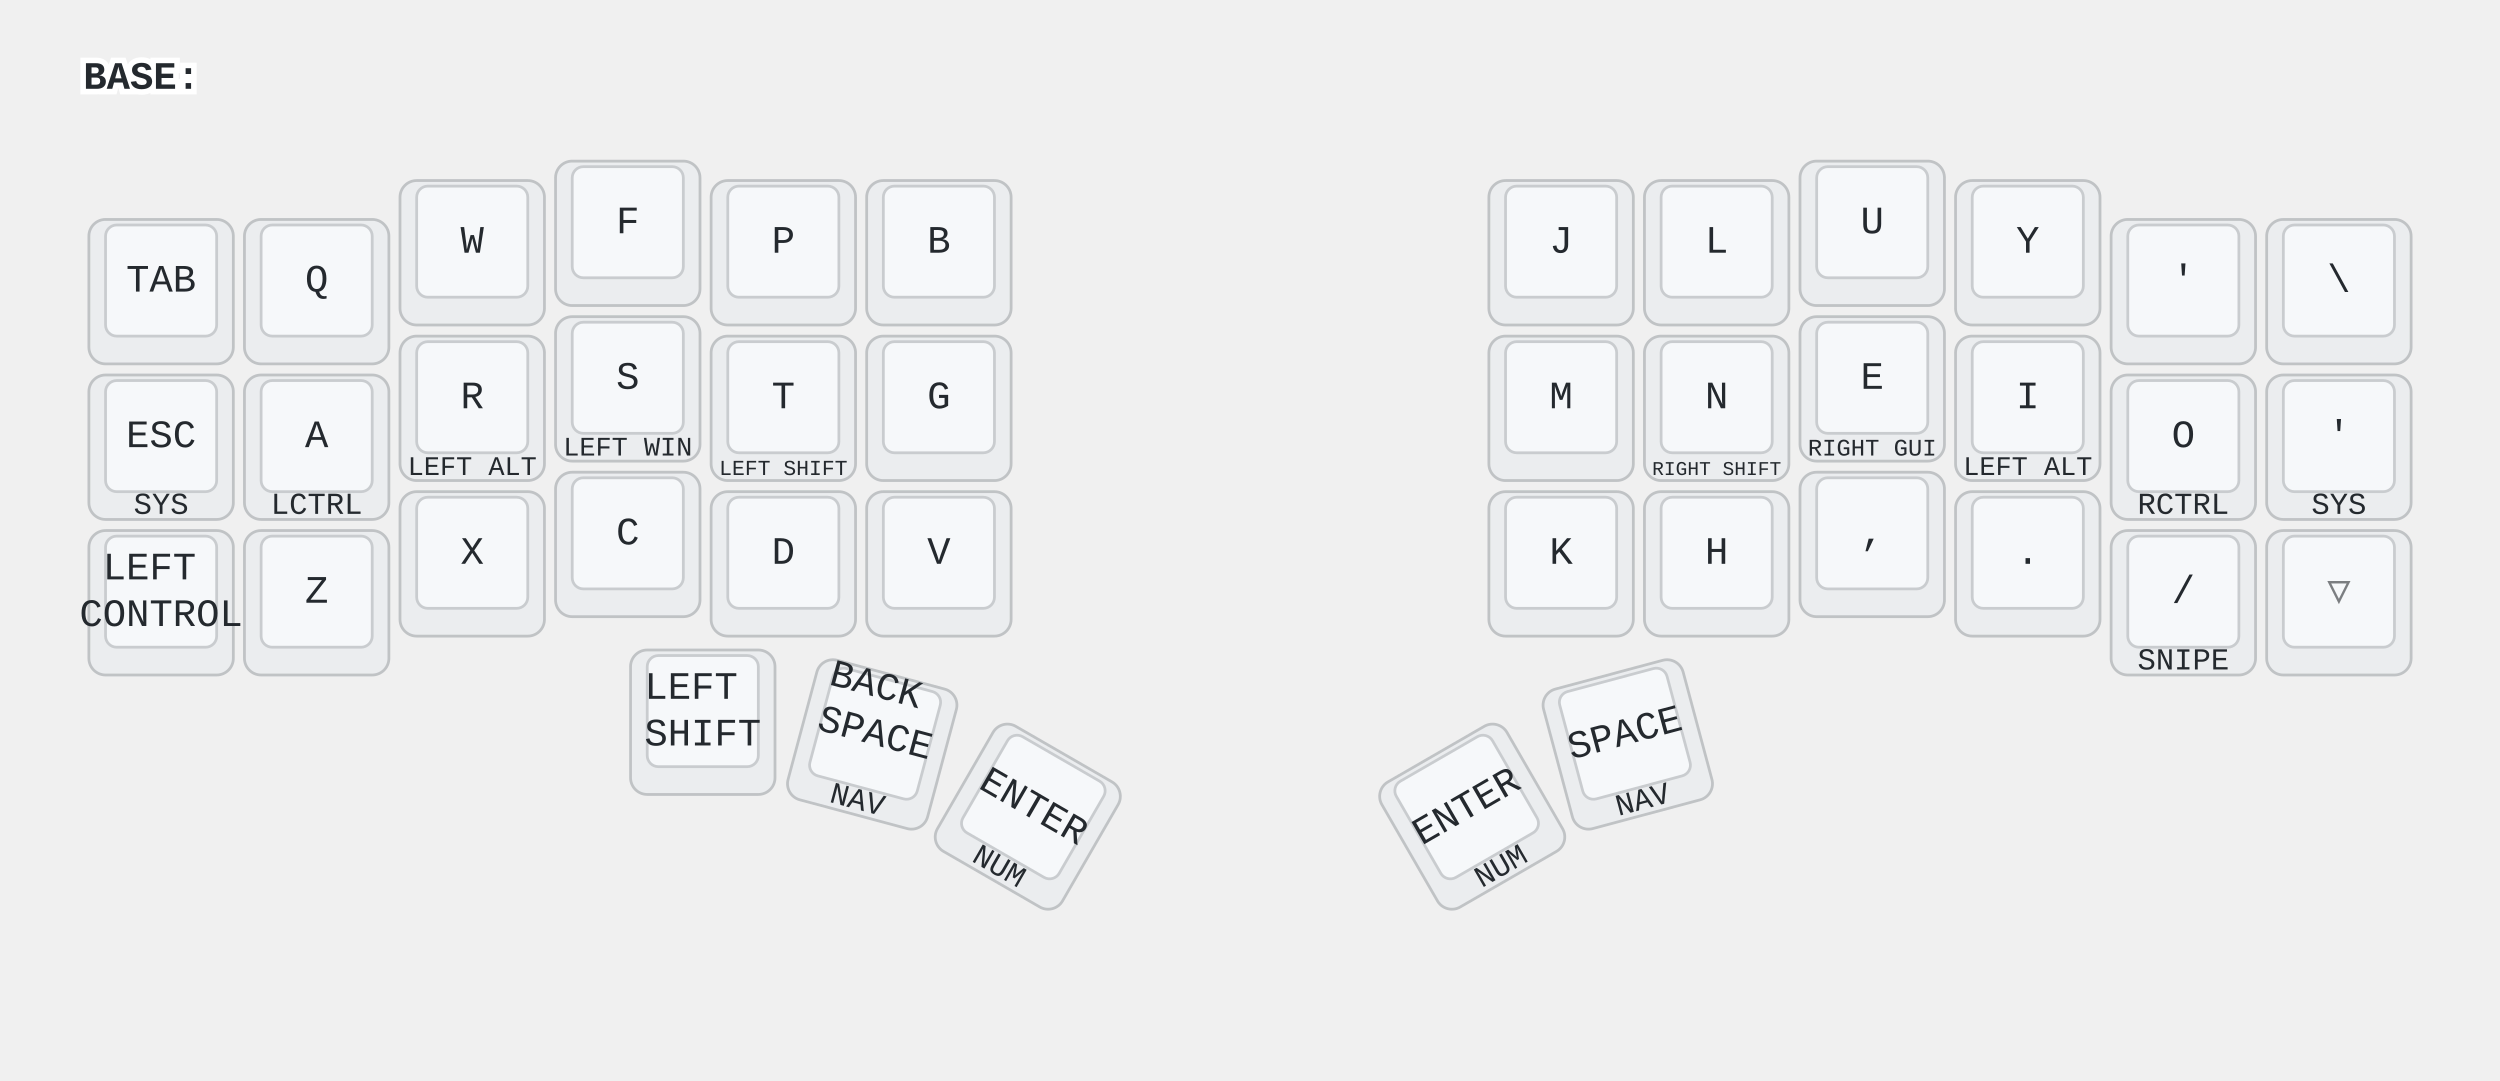
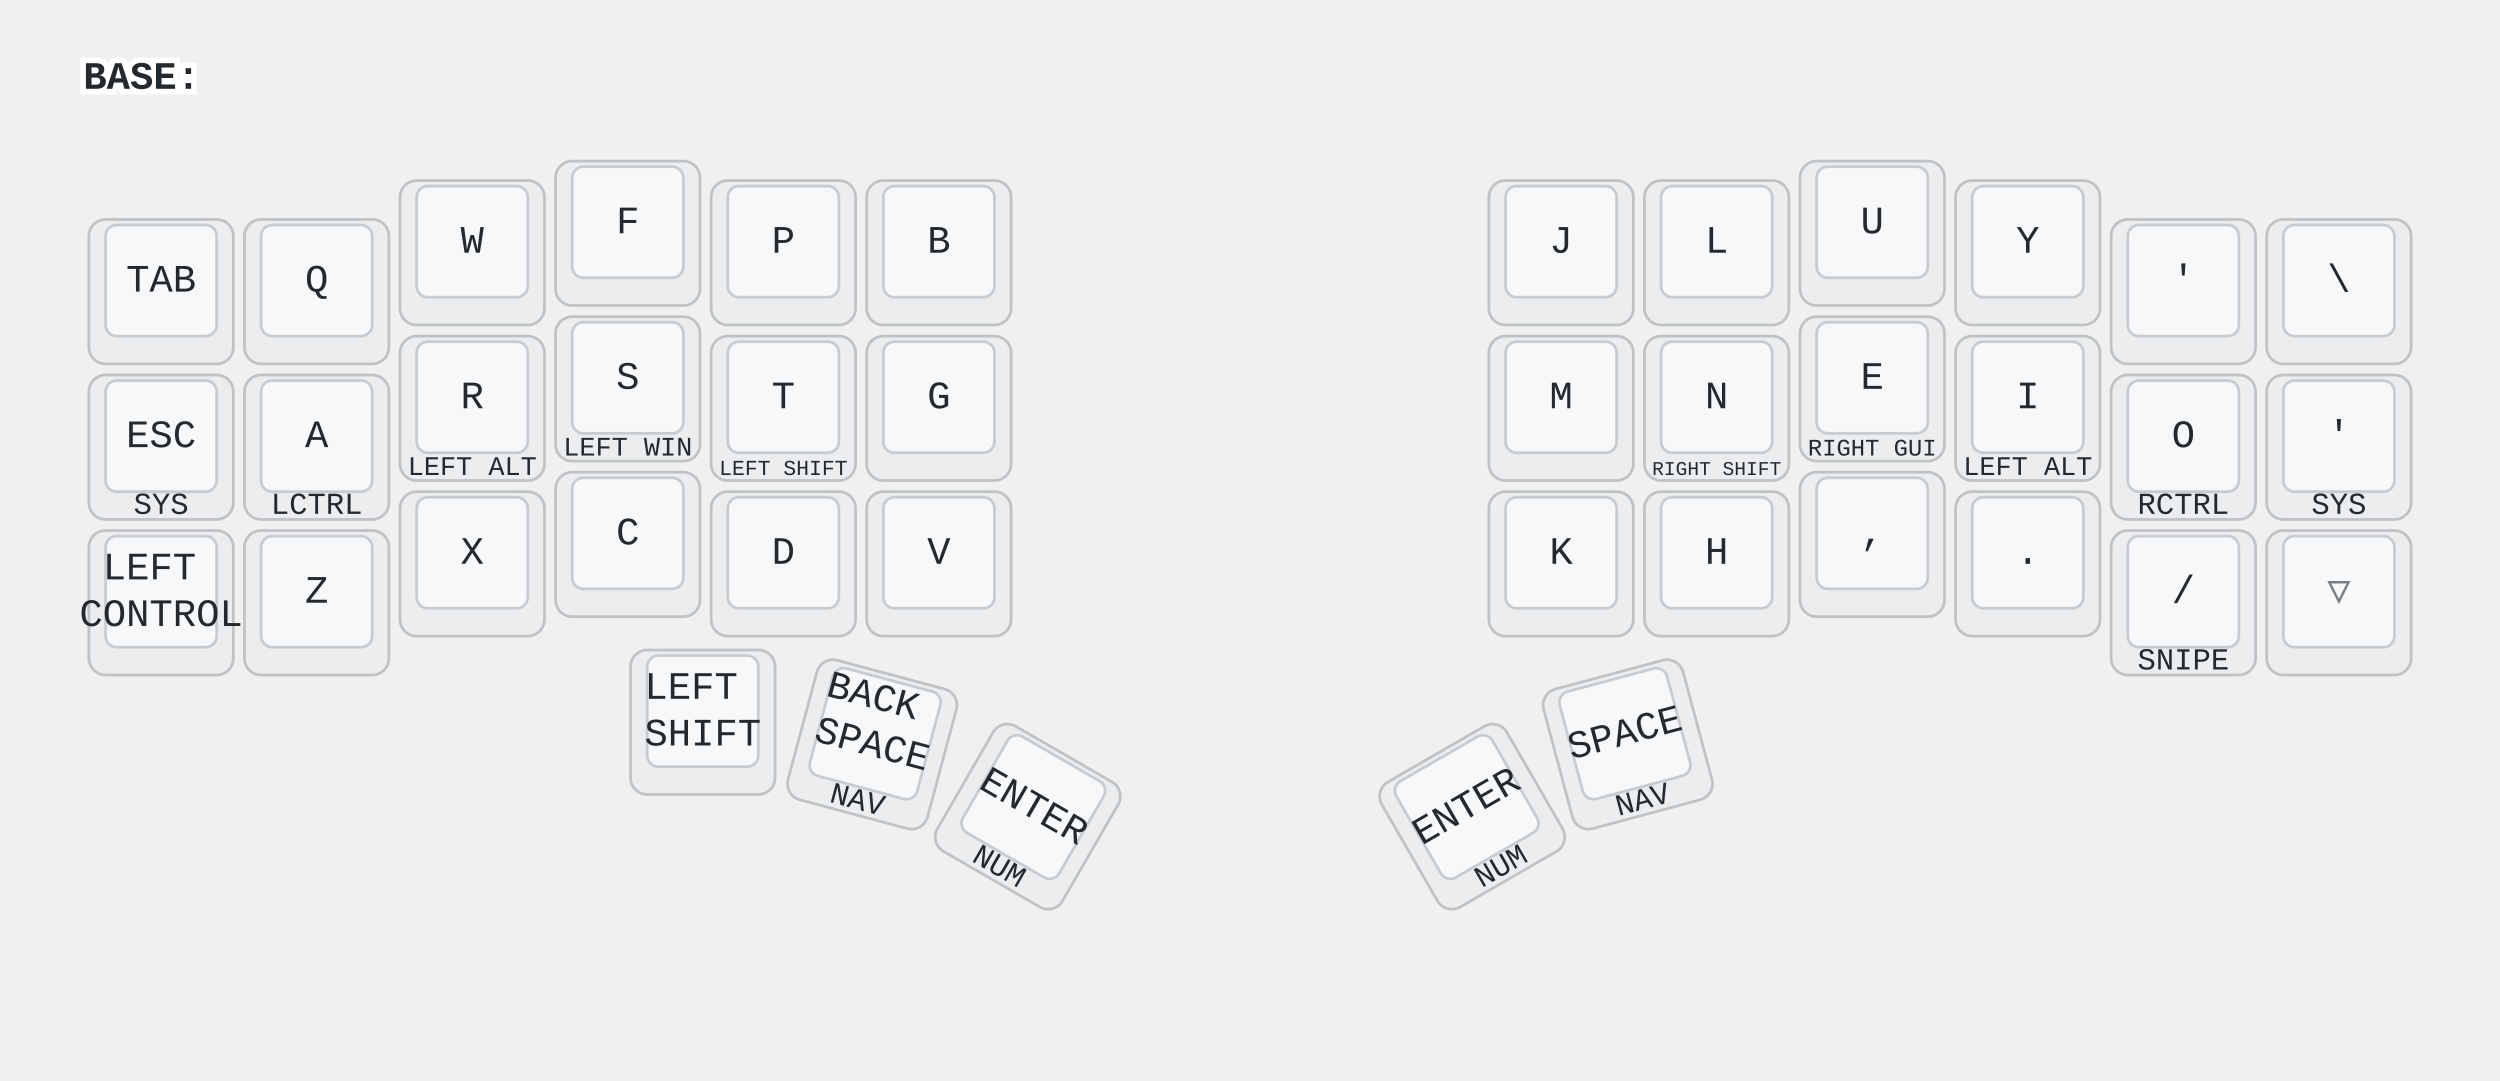
<svg xmlns="http://www.w3.org/2000/svg" width="900" height="389" viewBox="0 0 900 389" class="keymap">
  <style>/* inherit to force styles through use tags */
svg path {
    fill: inherit;
}

/* font and background color specifications */
svg.keymap {
    font-family: SFMono-Regular,Consolas,Liberation Mono,Menlo,monospace;
    font-size: 14px;
    font-kerning: normal;
    text-rendering: optimizeLegibility;
    fill: #24292e;
}

/* default key styling */
rect.key {
    fill: #f6f8fa;
}

rect.key, rect.combo {
    stroke: #c9cccf;
    stroke-width: 1;
}

/* default key side styling, only used is draw_key_sides is set */
rect.side {
    filter: brightness(90%);
}

/* color accent for combo boxes */
rect.combo, rect.combo-separate {
    fill: #cdf;
}

/* color accent for held keys */
rect.held, rect.combo.held {
    fill: #fdd;
}

/* color accent for ghost (optional) keys */
rect.ghost, rect.combo.ghost {
    stroke-dasharray: 4, 4;
    stroke-width: 2;
}

text {
    text-anchor: middle;
    dominant-baseline: middle;
}

/* styling for layer labels */
text.label {
    font-weight: bold;
    text-anchor: start;
    stroke: white;
    stroke-width: 4;
    paint-order: stroke;
}

/* styling for optional footer */
text.footer {
    text-anchor: end;
    dominant-baseline: auto;
    stroke: white;
    stroke-width: 4;
    paint-order: stroke;
}

/* styling for combo tap, and key non-tap label text */
- text.combo, text.hold, text.shifted, text.left, text.right {
+ text.combo, text.hold, text.shifted, text.left, text.right, text.tl, text.tr, text.bl, text.br {
    font-size: 11px;
}

- text.hold {
+ text.hold, text.bl, text.br {
    text-anchor: middle;
    dominant-baseline: auto;
}

- text.shifted {
+ text.shifted, text.tl, text.tr {
    text-anchor: middle;
    dominant-baseline: hanging;
}

- text.left {
+ text.left, text.tl, text.bl {
    text-anchor: start;
}

- text.right {
+ text.right, text.tr, text.br {
    text-anchor: end;
}

text.layer-activator {
    text-decoration: underline;
}

/* styling for hold/shifted label text in combo box */
text.combo.hold, text.combo.shifted, text.combo.left, text.combo.right {
    font-size: 8px;
}

/* lighter symbol for transparent keys */
text.trans {
    fill: #7b7e81;
}

/* styling for combo dendrons */
path.combo {
    stroke-width: 1;
    stroke: gray;
    fill: none;
}

/* Start Tabler Icons Cleanup */
/* cannot use height/width with glyphs */
.icon-tabler &gt; path {
    fill: inherit;
    stroke: inherit;
    stroke-width: 2;
}
/* hide tabler's default box */
.icon-tabler &gt; path[stroke="none"][fill="none"] {
    visibility: hidden;
}
/* End Tabler Icons Cleanup */

@media (prefers-color-scheme: dark) {
svg.keymap { fill: #d1d6db; }
rect.key { fill: #3f4750; }
rect.key, rect.combo { stroke: #60666c; }
rect.combo, rect.combo-separate { fill: #1f3d7a; }
rect.held, rect.combo.held { fill: #854747; }
text.label, text.footer { stroke: black; }
text.trans { fill: #7e8184; }
path.combo { stroke: #7f7f7f; }

}</style>
  <g transform="translate(30, 0)" class="layer-BASE">
    <text x="0" y="28" class="label" id="BASE">BASE:</text>
    <g transform="translate(0, 56)">
      <g transform="translate(28, 49)" class="key keypos-0">
        <rect rx="6" ry="6" x="-26" y="-26" width="52" height="52" class="key side" />
        <rect rx="4" ry="4" x="-20" y="-24" width="40" height="40" class="key" />
        <text x="0" y="-4" class="key tap">TAB</text>
      </g>
      <g transform="translate(84, 49)" class="key keypos-1">
        <rect rx="6" ry="6" x="-26" y="-26" width="52" height="52" class="key side" />
        <rect rx="4" ry="4" x="-20" y="-24" width="40" height="40" class="key" />
        <text x="0" y="-4" class="key tap">Q</text>
      </g>
      <g transform="translate(140, 35)" class="key keypos-2">
        <rect rx="6" ry="6" x="-26" y="-26" width="52" height="52" class="key side" />
        <rect rx="4" ry="4" x="-20" y="-24" width="40" height="40" class="key" />
        <text x="0" y="-4" class="key tap">W</text>
      </g>
      <g transform="translate(196, 28)" class="key keypos-3">
        <rect rx="6" ry="6" x="-26" y="-26" width="52" height="52" class="key side" />
        <rect rx="4" ry="4" x="-20" y="-24" width="40" height="40" class="key" />
        <text x="0" y="-4" class="key tap">F</text>
      </g>
      <g transform="translate(252, 35)" class="key keypos-4">
        <rect rx="6" ry="6" x="-26" y="-26" width="52" height="52" class="key side" />
        <rect rx="4" ry="4" x="-20" y="-24" width="40" height="40" class="key" />
        <text x="0" y="-4" class="key tap">P</text>
      </g>
      <g transform="translate(308, 35)" class="key keypos-5">
        <rect rx="6" ry="6" x="-26" y="-26" width="52" height="52" class="key side" />
        <rect rx="4" ry="4" x="-20" y="-24" width="40" height="40" class="key" />
        <text x="0" y="-4" class="key tap">B</text>
      </g>
      <g transform="translate(532, 35)" class="key keypos-6">
        <rect rx="6" ry="6" x="-26" y="-26" width="52" height="52" class="key side" />
        <rect rx="4" ry="4" x="-20" y="-24" width="40" height="40" class="key" />
        <text x="0" y="-4" class="key tap">J</text>
      </g>
      <g transform="translate(588, 35)" class="key keypos-7">
        <rect rx="6" ry="6" x="-26" y="-26" width="52" height="52" class="key side" />
        <rect rx="4" ry="4" x="-20" y="-24" width="40" height="40" class="key" />
        <text x="0" y="-4" class="key tap">L</text>
      </g>
      <g transform="translate(644, 28)" class="key keypos-8">
        <rect rx="6" ry="6" x="-26" y="-26" width="52" height="52" class="key side" />
        <rect rx="4" ry="4" x="-20" y="-24" width="40" height="40" class="key" />
        <text x="0" y="-4" class="key tap">U</text>
      </g>
      <g transform="translate(700, 35)" class="key keypos-9">
        <rect rx="6" ry="6" x="-26" y="-26" width="52" height="52" class="key side" />
        <rect rx="4" ry="4" x="-20" y="-24" width="40" height="40" class="key" />
        <text x="0" y="-4" class="key tap">Y</text>
      </g>
      <g transform="translate(756, 49)" class="key keypos-10">
        <rect rx="6" ry="6" x="-26" y="-26" width="52" height="52" class="key side" />
        <rect rx="4" ry="4" x="-20" y="-24" width="40" height="40" class="key" />
        <text x="0" y="-4" class="key tap">'</text>
      </g>
      <g transform="translate(812, 49)" class="key keypos-11">
        <rect rx="6" ry="6" x="-26" y="-26" width="52" height="52" class="key side" />
        <rect rx="4" ry="4" x="-20" y="-24" width="40" height="40" class="key" />
        <text x="0" y="-4" class="key tap">\</text>
      </g>
      <g transform="translate(28, 105)" class="key keypos-12">
        <rect rx="6" ry="6" x="-26" y="-26" width="52" height="52" class="key side" />
        <rect rx="4" ry="4" x="-20" y="-24" width="40" height="40" class="key" />
        <text x="0" y="-4" class="key tap">ESC</text>
        <text x="0" y="24" class="key hold">SYS</text>
      </g>
      <g transform="translate(84, 105)" class="key keypos-13">
        <rect rx="6" ry="6" x="-26" y="-26" width="52" height="52" class="key side" />
        <rect rx="4" ry="4" x="-20" y="-24" width="40" height="40" class="key" />
        <text x="0" y="-4" class="key tap">A</text>
        <text x="0" y="24" class="key hold">LCTRL</text>
      </g>
      <g transform="translate(140, 91)" class="key keypos-14">
        <rect rx="6" ry="6" x="-26" y="-26" width="52" height="52" class="key side" />
        <rect rx="4" ry="4" x="-20" y="-24" width="40" height="40" class="key" />
        <text x="0" y="-4" class="key tap">R</text>
        <text x="0" y="24" class="key hold">
          <tspan style="font-size: 88%">LEFT ALT</tspan>
        </text>
      </g>
      <g transform="translate(196, 84)" class="key keypos-15">
        <rect rx="6" ry="6" x="-26" y="-26" width="52" height="52" class="key side" />
        <rect rx="4" ry="4" x="-20" y="-24" width="40" height="40" class="key" />
        <text x="0" y="-4" class="key tap">S</text>
        <text x="0" y="24" class="key hold">
          <tspan style="font-size: 88%">LEFT WIN</tspan>
        </text>
      </g>
      <g transform="translate(252, 91)" class="key keypos-16">
        <rect rx="6" ry="6" x="-26" y="-26" width="52" height="52" class="key side" />
        <rect rx="4" ry="4" x="-20" y="-24" width="40" height="40" class="key" />
        <text x="0" y="-4" class="key tap">T</text>
        <text x="0" y="24" class="key hold">
          <tspan style="font-size: 70%">LEFT SHIFT</tspan>
        </text>
      </g>
      <g transform="translate(308, 91)" class="key keypos-17">
        <rect rx="6" ry="6" x="-26" y="-26" width="52" height="52" class="key side" />
        <rect rx="4" ry="4" x="-20" y="-24" width="40" height="40" class="key" />
        <text x="0" y="-4" class="key tap">G</text>
      </g>
      <g transform="translate(532, 91)" class="key keypos-18">
        <rect rx="6" ry="6" x="-26" y="-26" width="52" height="52" class="key side" />
        <rect rx="4" ry="4" x="-20" y="-24" width="40" height="40" class="key" />
        <text x="0" y="-4" class="key tap">M</text>
      </g>
      <g transform="translate(588, 91)" class="key keypos-19">
        <rect rx="6" ry="6" x="-26" y="-26" width="52" height="52" class="key side" />
        <rect rx="4" ry="4" x="-20" y="-24" width="40" height="40" class="key" />
        <text x="0" y="-4" class="key tap">N</text>
        <text x="0" y="24" class="key hold">
          <tspan style="font-size: 64%">RIGHT SHIFT</tspan>
        </text>
      </g>
      <g transform="translate(644, 84)" class="key keypos-20">
        <rect rx="6" ry="6" x="-26" y="-26" width="52" height="52" class="key side" />
        <rect rx="4" ry="4" x="-20" y="-24" width="40" height="40" class="key" />
        <text x="0" y="-4" class="key tap">E</text>
        <text x="0" y="24" class="key hold">
          <tspan style="font-size: 78%">RIGHT GUI</tspan>
        </text>
      </g>
      <g transform="translate(700, 91)" class="key keypos-21">
        <rect rx="6" ry="6" x="-26" y="-26" width="52" height="52" class="key side" />
        <rect rx="4" ry="4" x="-20" y="-24" width="40" height="40" class="key" />
        <text x="0" y="-4" class="key tap">I</text>
        <text x="0" y="24" class="key hold">
          <tspan style="font-size: 88%">LEFT ALT</tspan>
        </text>
      </g>
      <g transform="translate(756, 105)" class="key keypos-22">
        <rect rx="6" ry="6" x="-26" y="-26" width="52" height="52" class="key side" />
        <rect rx="4" ry="4" x="-20" y="-24" width="40" height="40" class="key" />
        <text x="0" y="-4" class="key tap">O</text>
        <text x="0" y="24" class="key hold">RCTRL</text>
      </g>
      <g transform="translate(812, 105)" class="key keypos-23">
        <rect rx="6" ry="6" x="-26" y="-26" width="52" height="52" class="key side" />
        <rect rx="4" ry="4" x="-20" y="-24" width="40" height="40" class="key" />
        <text x="0" y="-4" class="key tap">'</text>
        <text x="0" y="24" class="key hold">SYS</text>
      </g>
      <g transform="translate(28, 161)" class="key keypos-24">
        <rect rx="6" ry="6" x="-26" y="-26" width="52" height="52" class="key side" />
        <rect rx="4" ry="4" x="-20" y="-24" width="40" height="40" class="key" />
        <text x="0" y="-4" class="key tap">
          <tspan x="0" dy="-0.6em">LEFT</tspan>
          <tspan x="0" dy="1.2em">CONTROL</tspan>
        </text>
      </g>
      <g transform="translate(84, 161)" class="key keypos-25">
        <rect rx="6" ry="6" x="-26" y="-26" width="52" height="52" class="key side" />
        <rect rx="4" ry="4" x="-20" y="-24" width="40" height="40" class="key" />
        <text x="0" y="-4" class="key tap">Z</text>
      </g>
      <g transform="translate(140, 147)" class="key keypos-26">
        <rect rx="6" ry="6" x="-26" y="-26" width="52" height="52" class="key side" />
        <rect rx="4" ry="4" x="-20" y="-24" width="40" height="40" class="key" />
        <text x="0" y="-4" class="key tap">X</text>
      </g>
      <g transform="translate(196, 140)" class="key keypos-27">
        <rect rx="6" ry="6" x="-26" y="-26" width="52" height="52" class="key side" />
        <rect rx="4" ry="4" x="-20" y="-24" width="40" height="40" class="key" />
        <text x="0" y="-4" class="key tap">C</text>
      </g>
      <g transform="translate(252, 147)" class="key keypos-28">
        <rect rx="6" ry="6" x="-26" y="-26" width="52" height="52" class="key side" />
        <rect rx="4" ry="4" x="-20" y="-24" width="40" height="40" class="key" />
        <text x="0" y="-4" class="key tap">D</text>
      </g>
      <g transform="translate(308, 147)" class="key keypos-29">
        <rect rx="6" ry="6" x="-26" y="-26" width="52" height="52" class="key side" />
        <rect rx="4" ry="4" x="-20" y="-24" width="40" height="40" class="key" />
        <text x="0" y="-4" class="key tap">V</text>
      </g>
      <g transform="translate(532, 147)" class="key keypos-30">
        <rect rx="6" ry="6" x="-26" y="-26" width="52" height="52" class="key side" />
        <rect rx="4" ry="4" x="-20" y="-24" width="40" height="40" class="key" />
        <text x="0" y="-4" class="key tap">K</text>
      </g>
      <g transform="translate(588, 147)" class="key keypos-31">
        <rect rx="6" ry="6" x="-26" y="-26" width="52" height="52" class="key side" />
        <rect rx="4" ry="4" x="-20" y="-24" width="40" height="40" class="key" />
        <text x="0" y="-4" class="key tap">H</text>
      </g>
      <g transform="translate(644, 140)" class="key keypos-32">
        <rect rx="6" ry="6" x="-26" y="-26" width="52" height="52" class="key side" />
        <rect rx="4" ry="4" x="-20" y="-24" width="40" height="40" class="key" />
        <text x="0" y="-4" class="key tap">,</text>
      </g>
      <g transform="translate(700, 147)" class="key keypos-33">
        <rect rx="6" ry="6" x="-26" y="-26" width="52" height="52" class="key side" />
        <rect rx="4" ry="4" x="-20" y="-24" width="40" height="40" class="key" />
        <text x="0" y="-4" class="key tap">.</text>
      </g>
      <g transform="translate(756, 161)" class="key keypos-34">
        <rect rx="6" ry="6" x="-26" y="-26" width="52" height="52" class="key side" />
        <rect rx="4" ry="4" x="-20" y="-24" width="40" height="40" class="key" />
        <text x="0" y="-4" class="key tap">/</text>
        <text x="0" y="24" class="key hold">SNIPE</text>
      </g>
      <g transform="translate(812, 161)" class="key trans keypos-35">
        <rect rx="6" ry="6" x="-26" y="-26" width="52" height="52" class="key trans side" />
        <rect rx="4" ry="4" x="-20" y="-24" width="40" height="40" class="key trans" />
        <text x="0" y="-4" class="key trans tap">▽</text>
      </g>
      <g transform="translate(223, 204)" class="key keypos-36">
        <rect rx="6" ry="6" x="-26" y="-26" width="52" height="52" class="key side" />
        <rect rx="4" ry="4" x="-20" y="-24" width="40" height="40" class="key" />
        <text x="0" y="-4" class="key tap">
          <tspan x="0" dy="-0.6em">LEFT</tspan>
          <tspan x="0" dy="1.2em">SHIFT</tspan>
        </text>
      </g>
      <g transform="translate(284, 212) rotate(15.0)" class="key keypos-37">
        <rect rx="6" ry="6" x="-26" y="-26" width="52" height="52" class="key side" />
        <rect rx="4" ry="4" x="-20" y="-24" width="40" height="40" class="key" />
        <text x="0" y="-4" class="key tap">
-           <tspan x="0" dy="-1.2em">BACK</tspan>
+           <tspan x="0" dy="-0.9em">BACK</tspan>
          <tspan x="0" dy="1.2em">SPACE</tspan>
        </text>
        <text x="0" y="24" class="key hold">NAV</text>
      </g>
      <g transform="translate(340, 238) rotate(30.0)" class="key keypos-38">
        <rect rx="6" ry="6" x="-26" y="-26" width="52" height="52" class="key side" />
        <rect rx="4" ry="4" x="-20" y="-24" width="40" height="40" class="key" />
        <text x="0" y="-4" class="key tap">ENTER</text>
        <text x="0" y="24" class="key hold">NUM</text>
      </g>
      <g transform="translate(500, 238) rotate(-30.0)" class="key keypos-39">
        <rect rx="6" ry="6" x="-26" y="-26" width="52" height="52" class="key side" />
        <rect rx="4" ry="4" x="-20" y="-24" width="40" height="40" class="key" />
        <text x="0" y="-4" class="key tap">ENTER</text>
        <text x="0" y="24" class="key hold">NUM</text>
      </g>
      <g transform="translate(556, 212) rotate(-15.0)" class="key keypos-40">
        <rect rx="6" ry="6" x="-26" y="-26" width="52" height="52" class="key side" />
        <rect rx="4" ry="4" x="-20" y="-24" width="40" height="40" class="key" />
        <text x="0" y="-4" class="key tap">SPACE</text>
        <text x="0" y="24" class="key hold">NAV</text>
      </g>
    </g>
  </g>
</svg>
